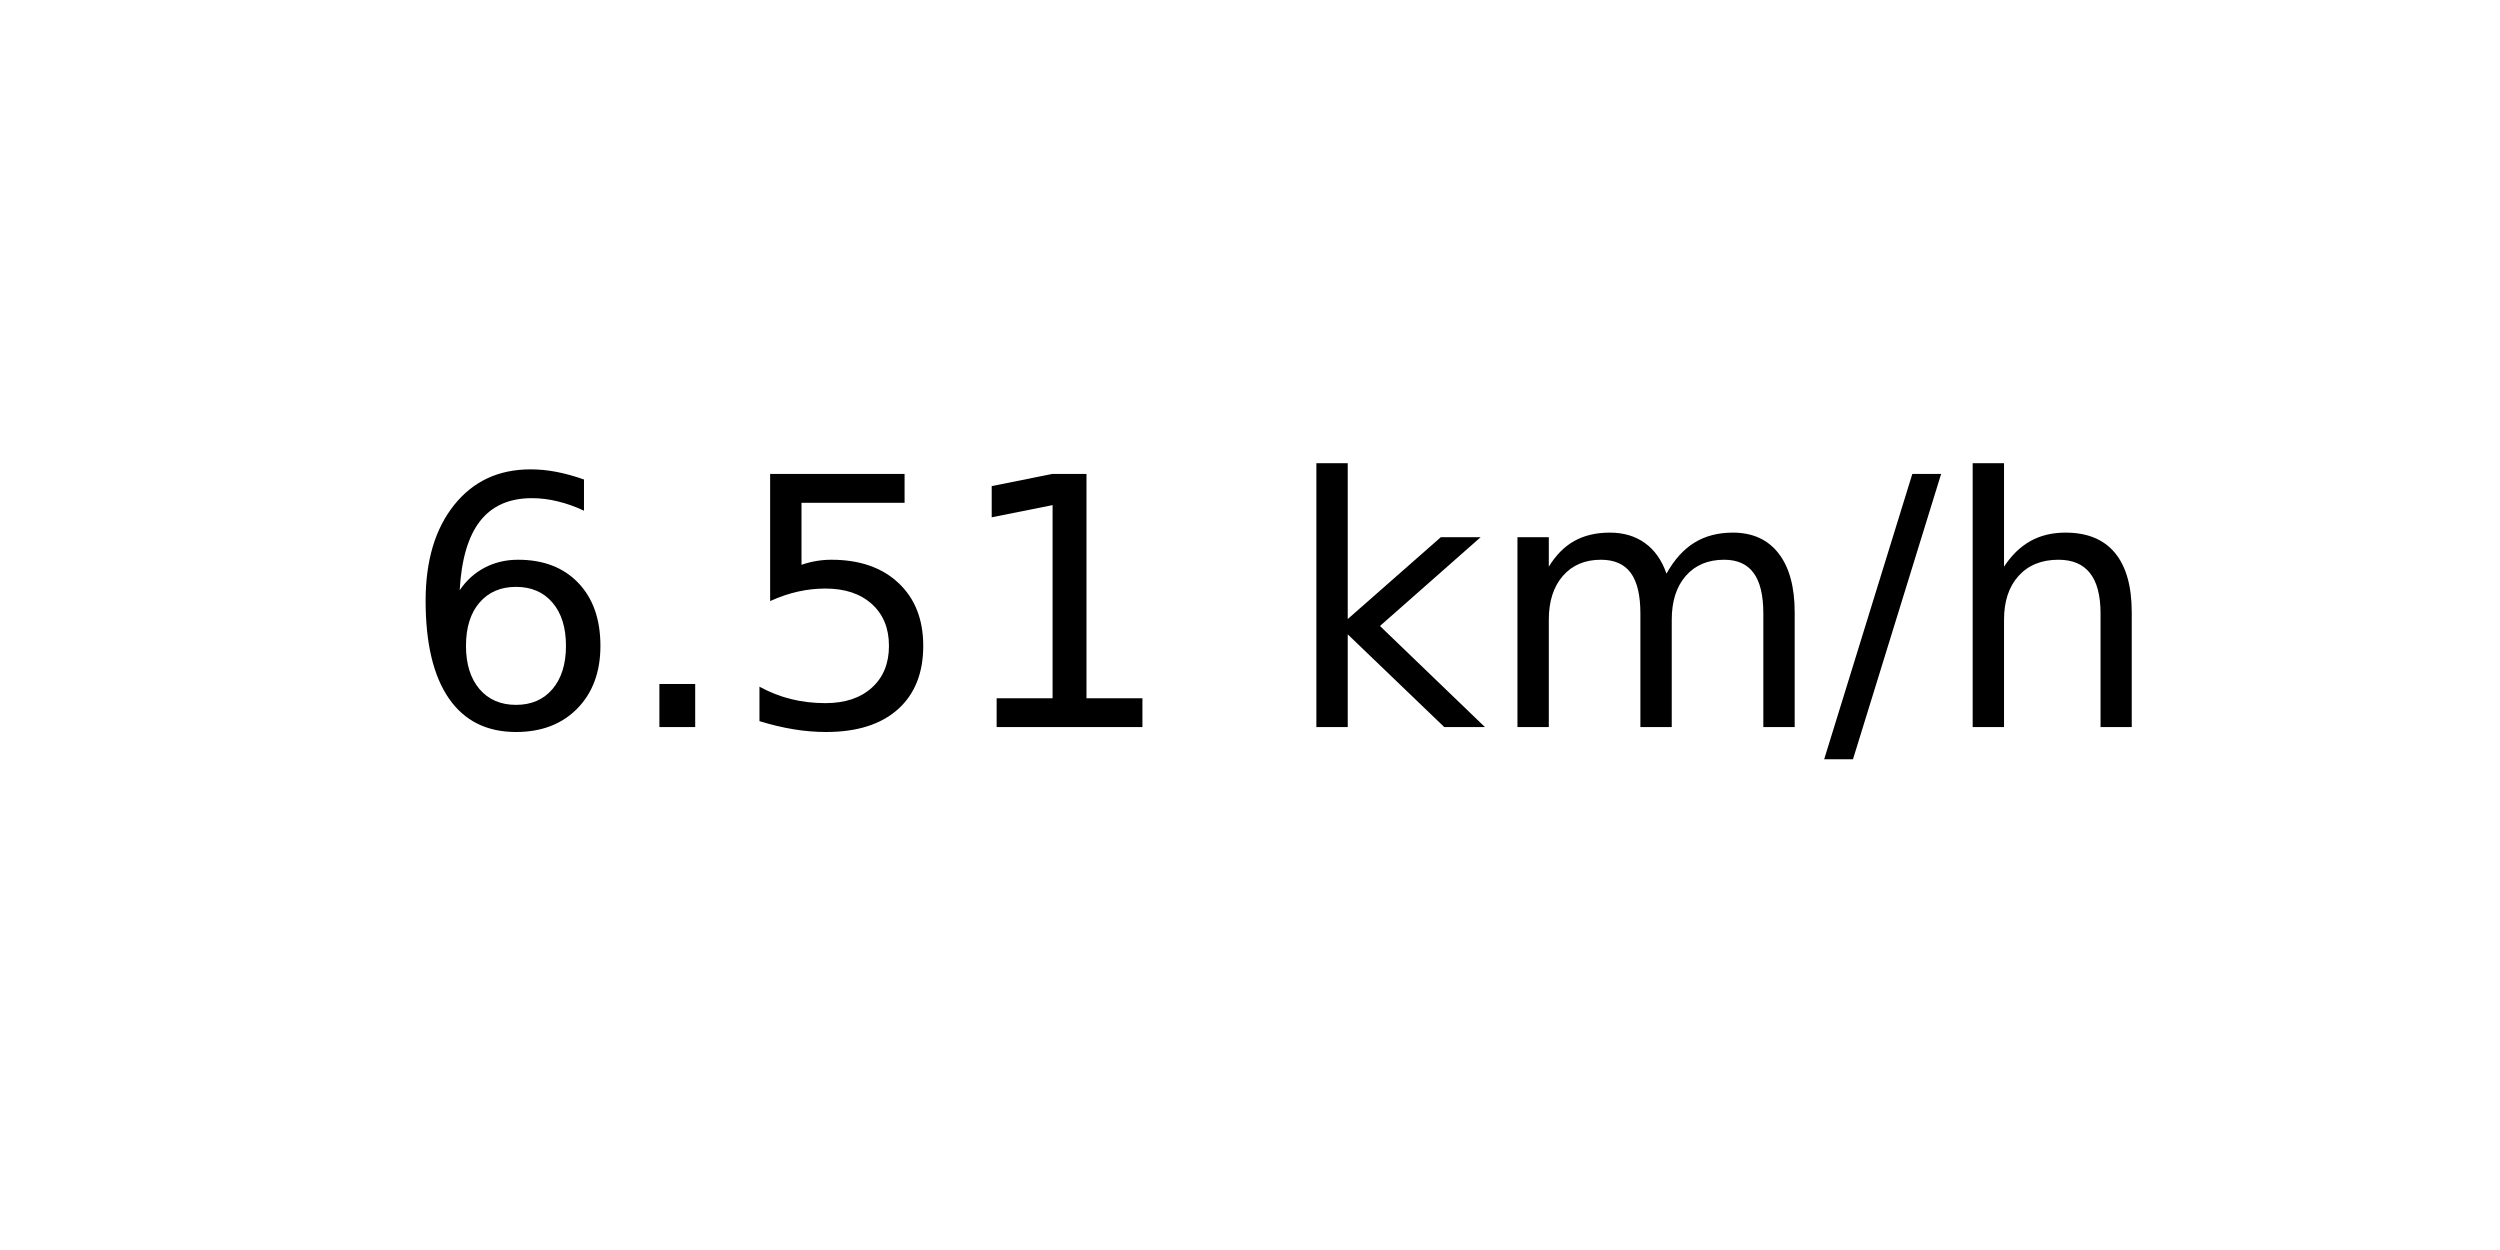
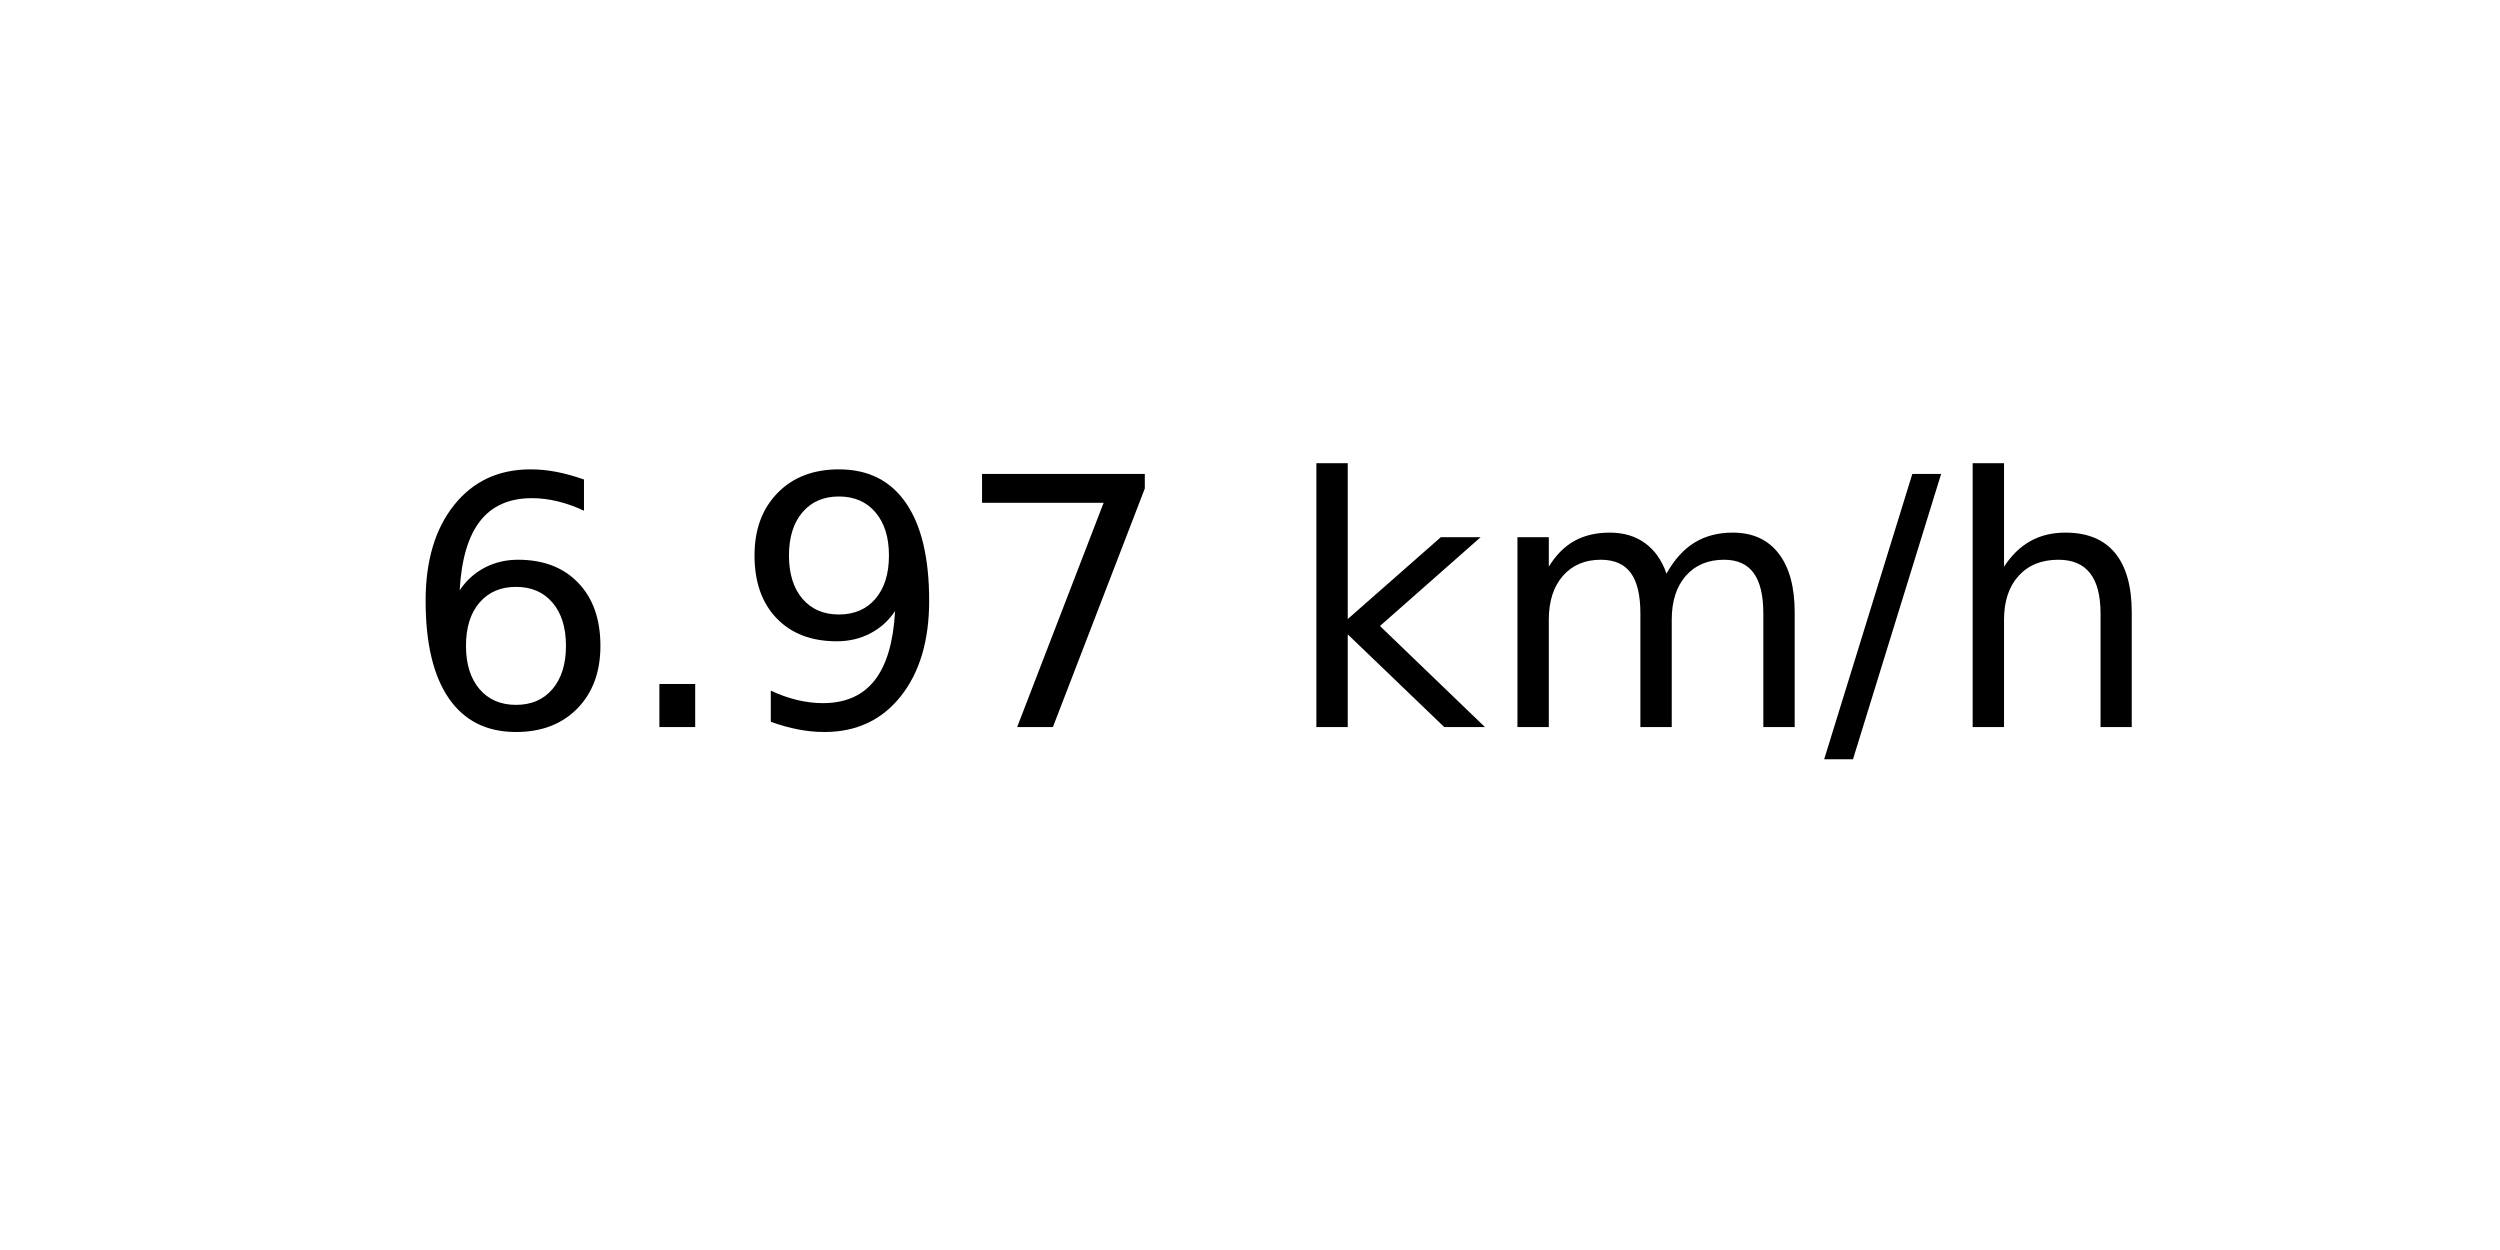
<svg xmlns="http://www.w3.org/2000/svg" xmlns:xlink="http://www.w3.org/1999/xlink" width="72pt" height="36pt" viewBox="0 0 72 36" version="1.1">
  <defs>
    <style type="text/css">*{stroke-linejoin: round; stroke-linecap: butt}</style>
  </defs>
  <g id="figure_1">
    <g id="axes_1">
      <g id="text_1">
        <g transform="translate(11.55937 20.93937) scale(0.1 -0.1)">
          <defs>
            <path id="DejaVuSans-36" d="M 2113 2584  Q 1688 2584 1439 2293  Q 1191 2003 1191 1497  Q 1191 994 1439 701  Q 1688 409 2113 409  Q 2538 409 2786 701  Q 3034 994 3034 1497  Q 3034 2003 2786 2293  Q 2538 2584 2113 2584  z M 3366 4563  L 3366 3988  Q 3128 4100 2886 4159  Q 2644 4219 2406 4219  Q 1781 4219 1451 3797  Q 1122 3375 1075 2522  Q 1259 2794 1537 2939  Q 1816 3084 2150 3084  Q 2853 3084 3261 2657  Q 3669 2231 3669 1497  Q 3669 778 3244 343  Q 2819 -91 2113 -91  Q 1303 -91 875 529  Q 447 1150 447 2328  Q 447 3434 972 4092  Q 1497 4750 2381 4750  Q 2619 4750 2861 4703  Q 3103 4656 3366 4563  z " transform="scale(0.015625)" />
            <path id="DejaVuSans-2e" d="M 684 794  L 1344 794  L 1344 0  L 684 0  L 684 794  z " transform="scale(0.015625)" />
-             <path id="DejaVuSans-35" d="M 691 4666  L 3169 4666  L 3169 4134  L 1269 4134  L 1269 2991  Q 1406 3038 1543 3061  Q 1681 3084 1819 3084  Q 2600 3084 3056 2656  Q 3513 2228 3513 1497  Q 3513 744 3044 326  Q 2575 -91 1722 -91  Q 1428 -91 1123 -41  Q 819 9 494 109  L 494 744  Q 775 591 1075 516  Q 1375 441 1709 441  Q 2250 441 2565 725  Q 2881 1009 2881 1497  Q 2881 1984 2565 2268  Q 2250 2553 1709 2553  Q 1456 2553 1204 2497  Q 953 2441 691 2322  L 691 4666  z " transform="scale(0.015625)" />
-             <path id="DejaVuSans-31" d="M 794 531  L 1825 531  L 1825 4091  L 703 3866  L 703 4441  L 1819 4666  L 2450 4666  L 2450 531  L 3481 531  L 3481 0  L 794 0  L 794 531  z " transform="scale(0.015625)" />
+             <path id="DejaVuSans-39" d="M 703 97  L 703 672  Q 941 559 1184 500  Q 1428 441 1663 441  Q 2288 441 2617 861  Q 2947 1281 2994 2138  Q 2813 1869 2534 1725  Q 2256 1581 1919 1581  Q 1219 1581 811 2004  Q 403 2428 403 3163  Q 403 3881 828 4315  Q 1253 4750 1959 4750  Q 2769 4750 3195 4129  Q 3622 3509 3622 2328  Q 3622 1225 3098 567  Q 2575 -91 1691 -91  Q 1453 -91 1209 -44  Q 966 3 703 97  z M 1959 2075  Q 2384 2075 2632 2365  Q 2881 2656 2881 3163  Q 2881 3666 2632 3958  Q 2384 4250 1959 4250  Q 1534 4250 1286 3958  Q 1038 3666 1038 3163  Q 1038 2656 1286 2365  Q 1534 2075 1959 2075  z " transform="scale(0.015625)" />
+             <path id="DejaVuSans-37" d="M 525 4666  L 3525 4666  L 3525 4397  L 1831 0  L 1172 0  L 2766 4134  L 525 4134  L 525 4666  z " transform="scale(0.015625)" />
            <path id="DejaVuSans-20" transform="scale(0.015625)" />
            <path id="DejaVuSans-6b" d="M 581 4863  L 1159 4863  L 1159 1991  L 2875 3500  L 3609 3500  L 1753 1863  L 3688 0  L 2938 0  L 1159 1709  L 1159 0  L 581 0  L 581 4863  z " transform="scale(0.015625)" />
            <path id="DejaVuSans-6d" d="M 3328 2828  Q 3544 3216 3844 3400  Q 4144 3584 4550 3584  Q 5097 3584 5394 3201  Q 5691 2819 5691 2113  L 5691 0  L 5113 0  L 5113 2094  Q 5113 2597 4934 2840  Q 4756 3084 4391 3084  Q 3944 3084 3684 2787  Q 3425 2491 3425 1978  L 3425 0  L 2847 0  L 2847 2094  Q 2847 2600 2669 2842  Q 2491 3084 2119 3084  Q 1678 3084 1418 2786  Q 1159 2488 1159 1978  L 1159 0  L 581 0  L 581 3500  L 1159 3500  L 1159 2956  Q 1356 3278 1631 3431  Q 1906 3584 2284 3584  Q 2666 3584 2933 3390  Q 3200 3197 3328 2828  z " transform="scale(0.015625)" />
            <path id="DejaVuSans-2f" d="M 1625 4666  L 2156 4666  L 531 -594  L 0 -594  L 1625 4666  z " transform="scale(0.015625)" />
            <path id="DejaVuSans-68" d="M 3513 2113  L 3513 0  L 2938 0  L 2938 2094  Q 2938 2591 2744 2837  Q 2550 3084 2163 3084  Q 1697 3084 1428 2787  Q 1159 2491 1159 1978  L 1159 0  L 581 0  L 581 4863  L 1159 4863  L 1159 2956  Q 1366 3272 1645 3428  Q 1925 3584 2291 3584  Q 2894 3584 3203 3211  Q 3513 2838 3513 2113  z " transform="scale(0.015625)" />
          </defs>
          <use xlink:href="#DejaVuSans-36" />
          <use xlink:href="#DejaVuSans-2e" x="63.623" />
-           <use xlink:href="#DejaVuSans-35" x="95.41" />
-           <use xlink:href="#DejaVuSans-31" x="159.033" />
+           <use xlink:href="#DejaVuSans-39" x="95.41" />
+           <use xlink:href="#DejaVuSans-37" x="159.033" />
          <use xlink:href="#DejaVuSans-20" x="222.656" />
          <use xlink:href="#DejaVuSans-6b" x="254.443" />
          <use xlink:href="#DejaVuSans-6d" x="312.354" />
          <use xlink:href="#DejaVuSans-2f" x="409.766" />
          <use xlink:href="#DejaVuSans-68" x="443.457" />
        </g>
      </g>
    </g>
  </g>
</svg>
